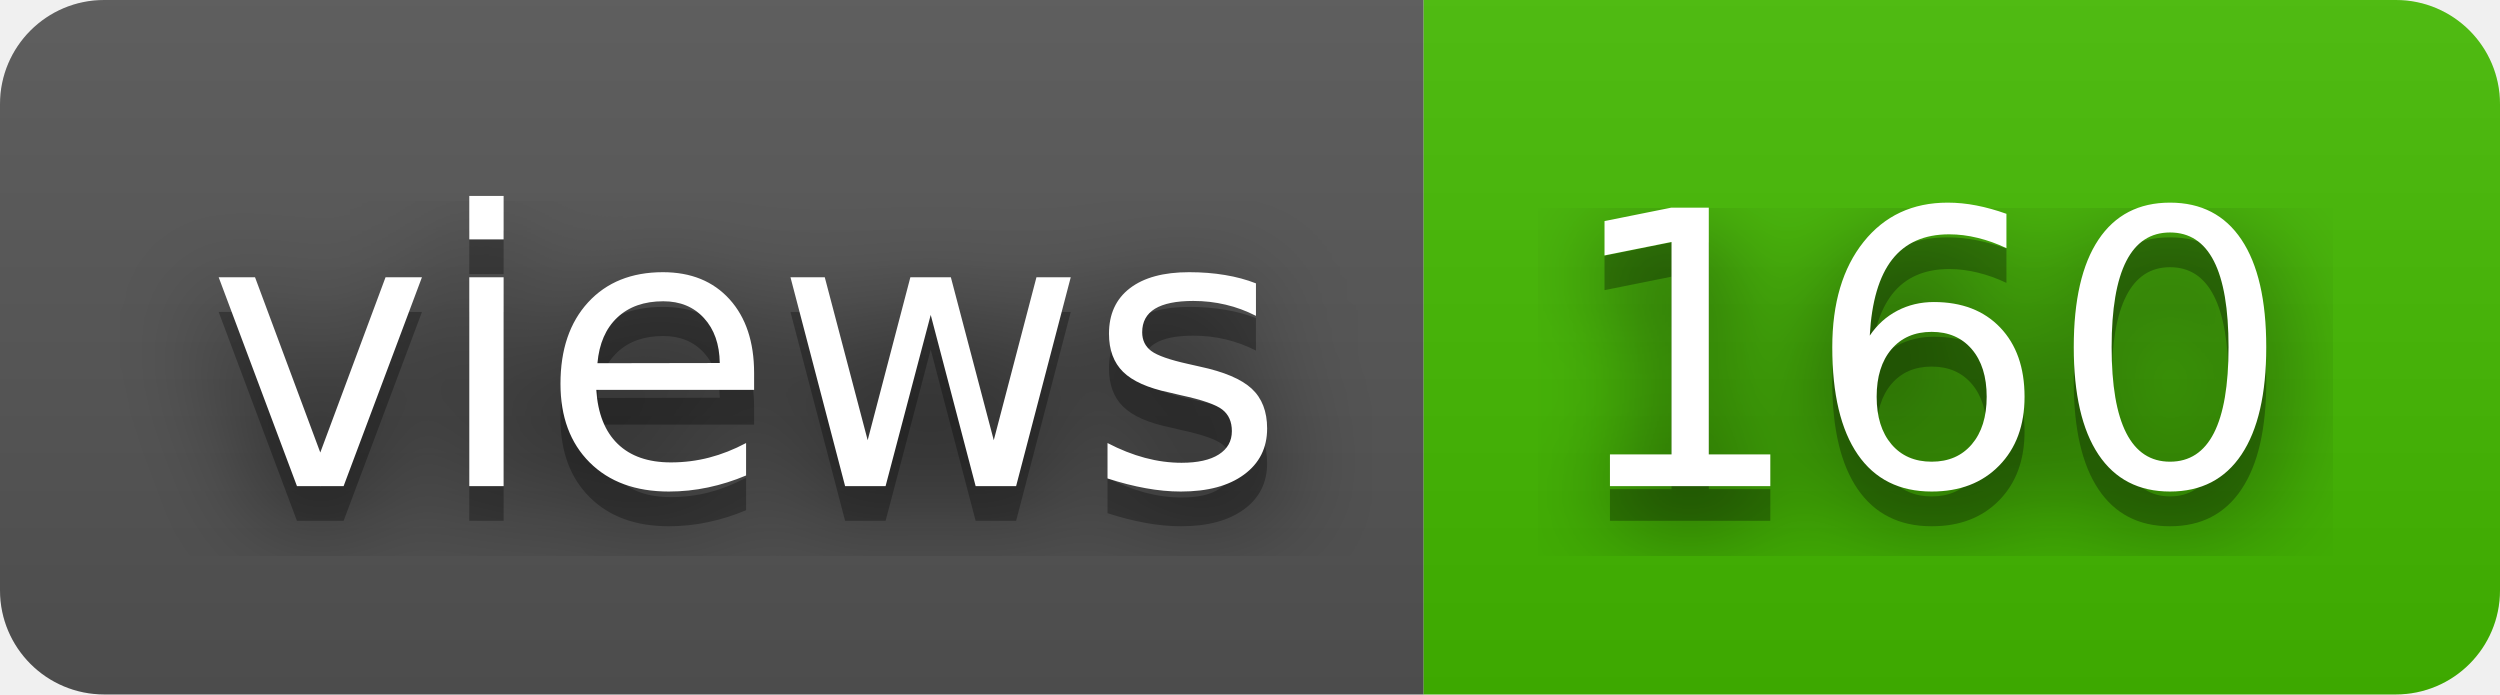
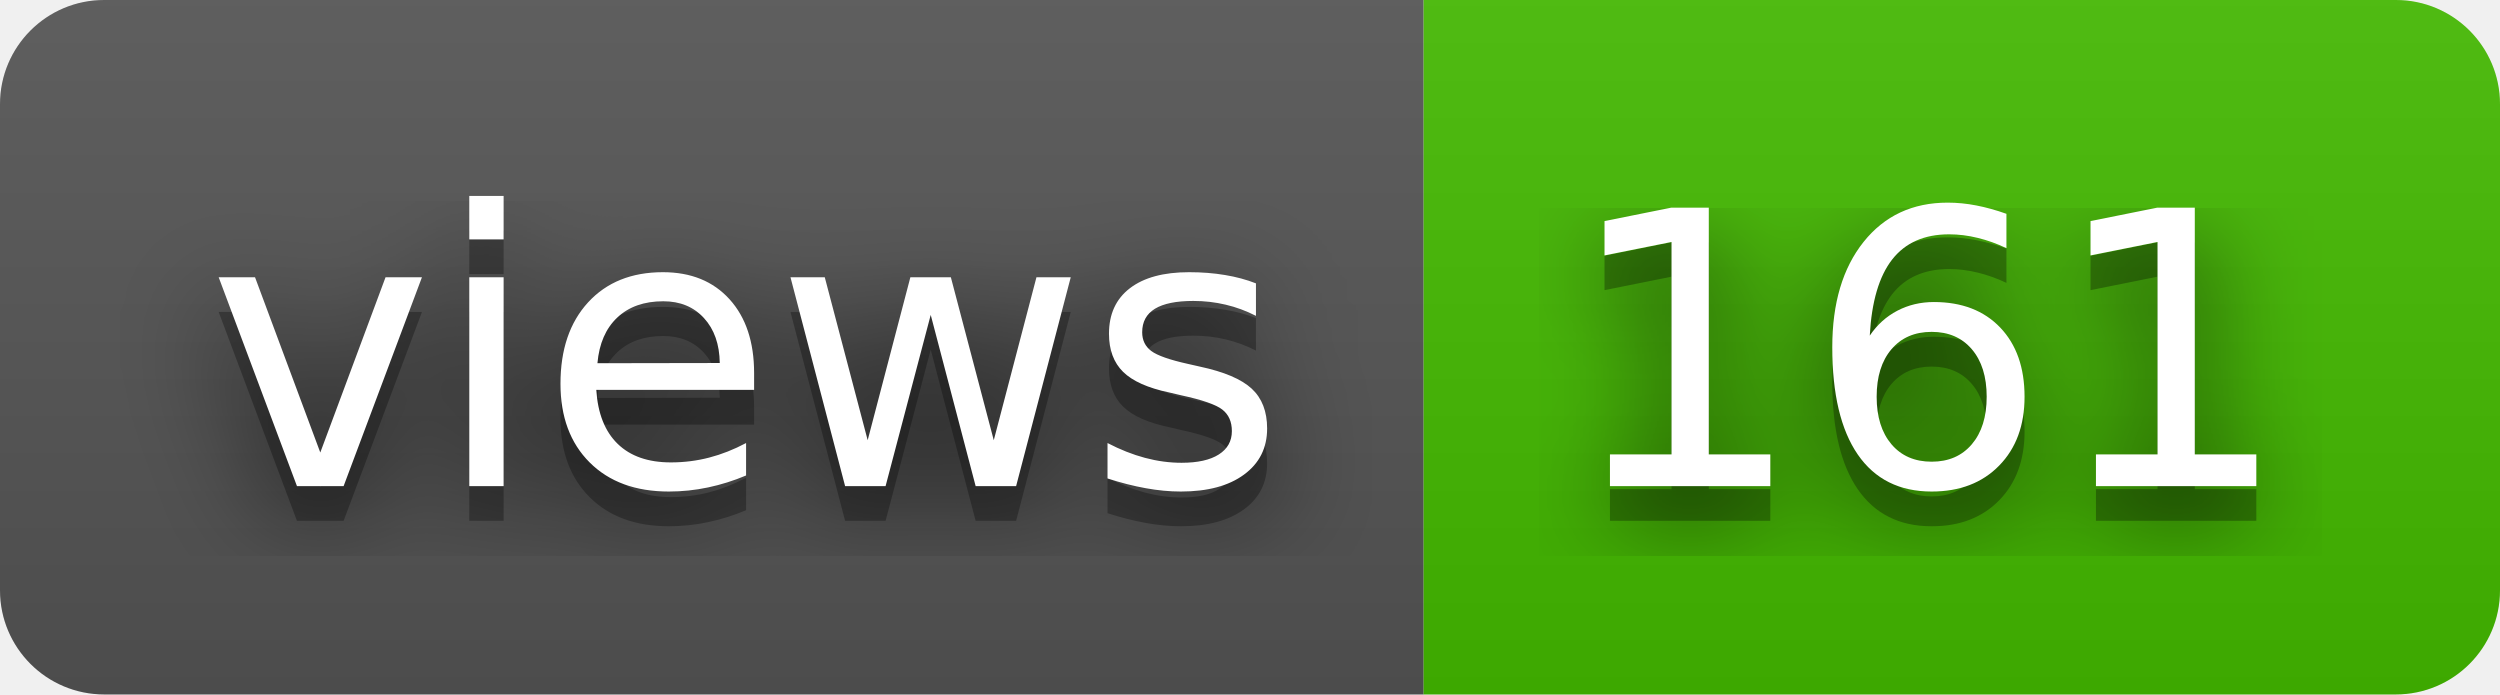
- <svg xmlns="http://www.w3.org/2000/svg" width="72" height="20" role="img" aria-label="views: 160">
+ <svg xmlns="http://www.w3.org/2000/svg" width="72" height="20" role="img" aria-label="views: 161">
  <filter id="blur">
    <feGaussianBlur stdDeviation="16" />
  </filter>
  <linearGradient id="s" x2="0" y2="100%">
    <stop offset="0" stop-color="#bbb" stop-opacity=".1" />
    <stop offset="1" stop-opacity=".1" />
  </linearGradient>
  <clipPath id="r">
    <rect width="72" height="20" rx="3" />
  </clipPath>
  <g clip-path="url(#r)">
    <rect width="41" height="20" fill="#555" />
    <rect x="41" width="31" height="20" fill="#4b0" />
    <rect width="72" height="20" fill="url(#s)" />
  </g>
  <g fill="#fff" text-anchor="middle" font-family="Verdana,Geneva,DejaVu Sans,sans-serif" text-rendering="geometricPrecision" font-size="110">
    <g transform="scale(.1)">
      <g aria-hidden="true" fill="#010101">
        <text x="215" y="150" fill-opacity=".8" filter="url(#blur)" textLength="310">views</text>
        <text x="215" y="150" fill-opacity=".3" textLength="310">views</text>
      </g>
      <text x="215" y="140" textLength="310">views</text>
    </g>
    <g transform="scale(.1)">
      <g aria-hidden="true" fill="#010101">
-         <text x="555" y="150" fill-opacity=".8" filter="url(#blur)" textLength="210">160</text>
-         <text x="555" y="150" fill-opacity=".3" textLength="210">160</text>
+         <text x="555" y="150" fill-opacity=".8" filter="url(#blur)" textLength="210">161</text>
+         <text x="555" y="150" fill-opacity=".3" textLength="210">161</text>
      </g>
-       <text x="555" y="140" textLength="210">160</text>
+       <text x="555" y="140" textLength="210">161</text>
    </g>
  </g>
</svg>
